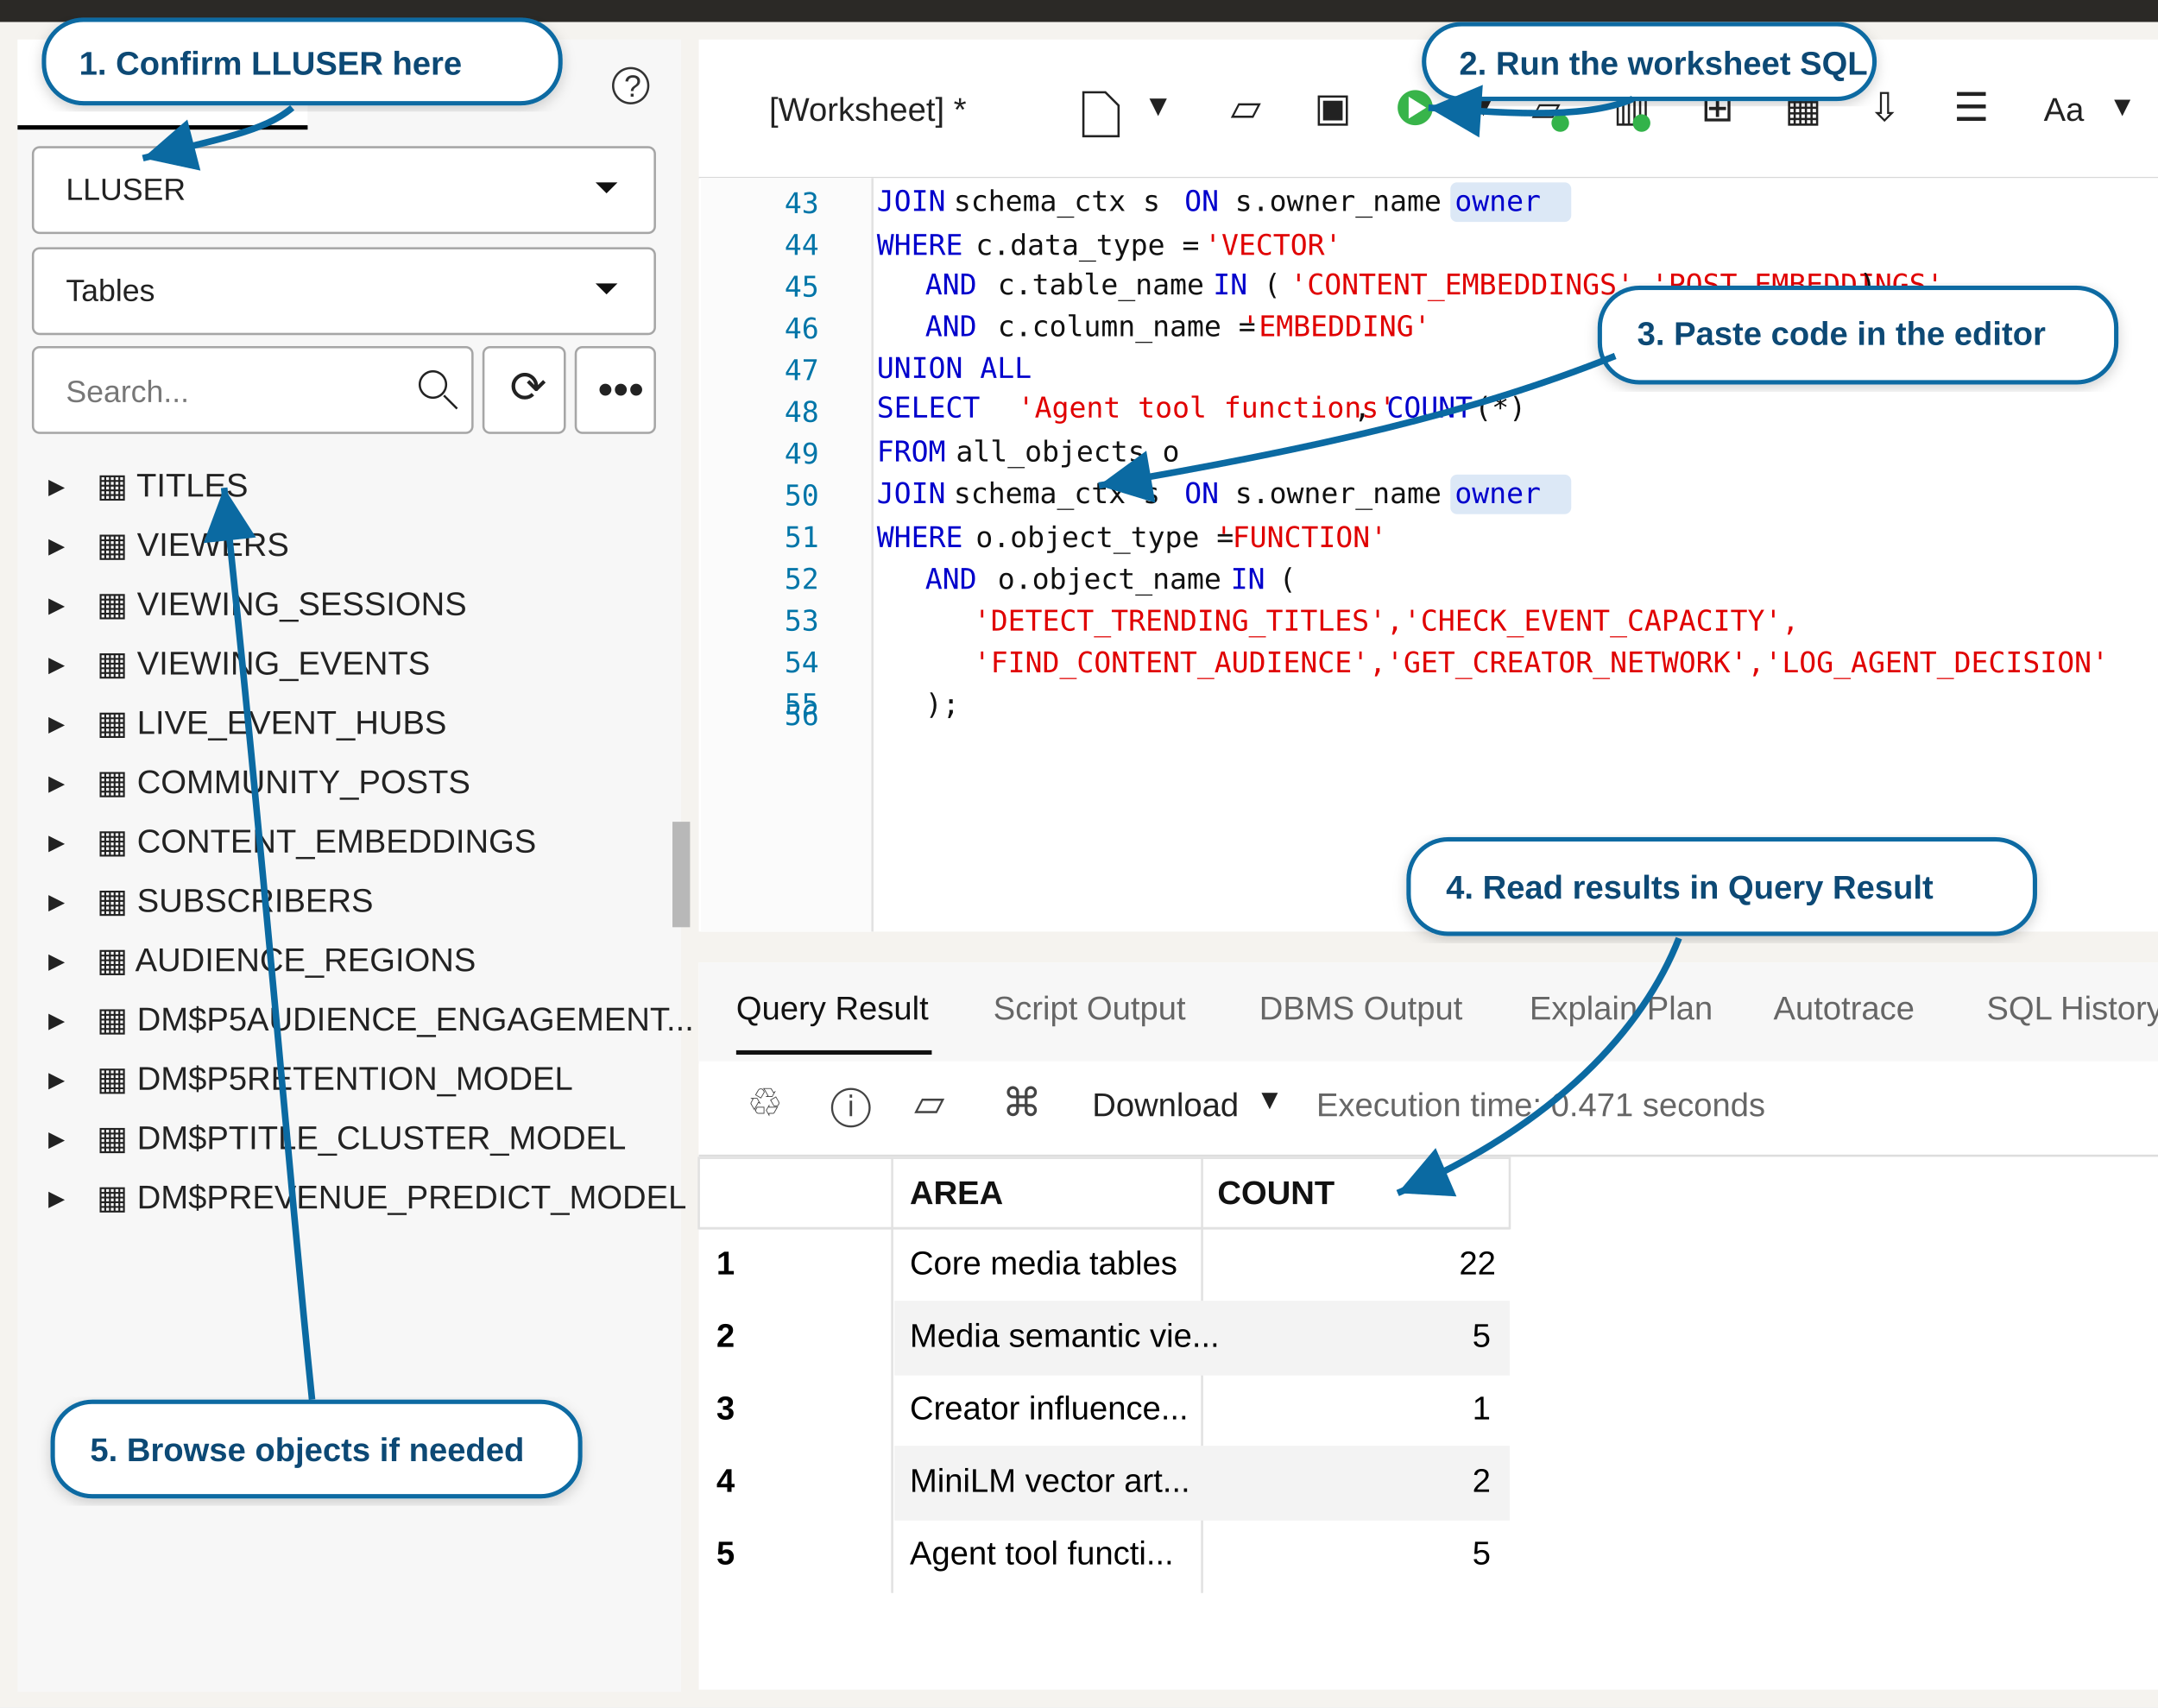
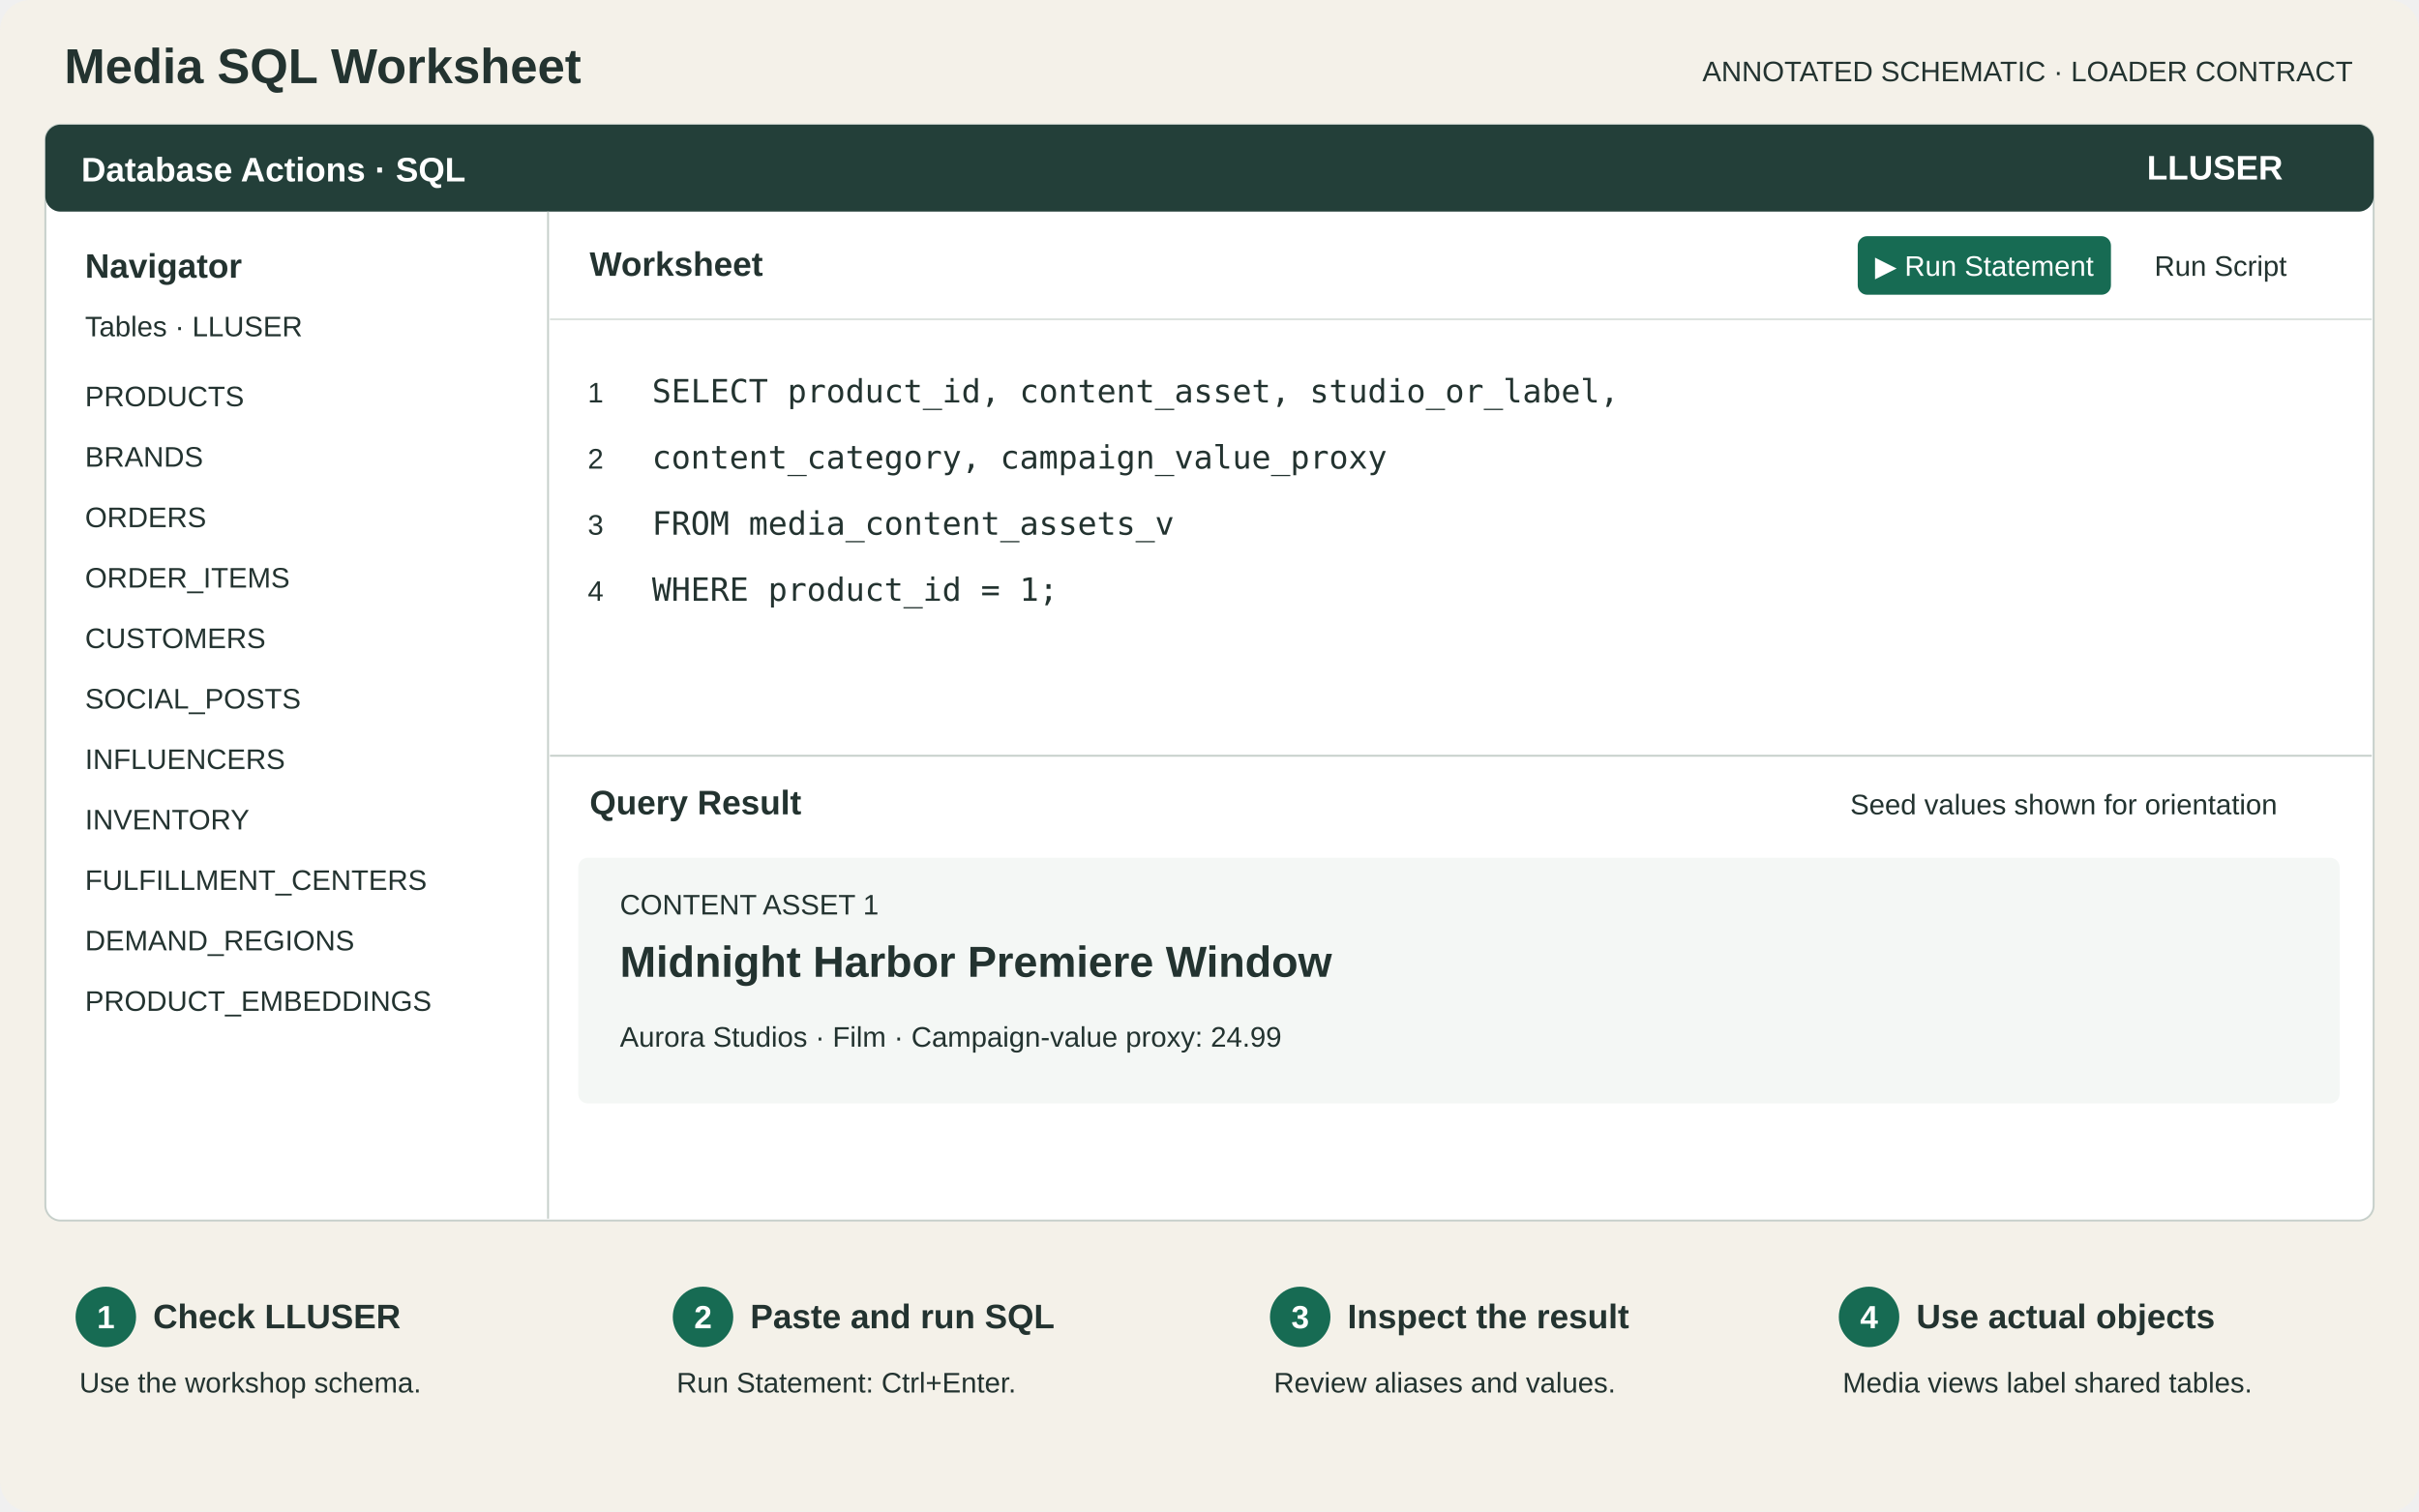
- <svg xmlns="http://www.w3.org/2000/svg" width="982" height="777" viewBox="0 0 982 777" role="img" aria-labelledby="title desc">
-   <defs>
-     <filter id="shadow" x="-10%" y="-10%" width="120%" height="120%">
-       <feDropShadow dx="0" dy="2" stdDeviation="3" flood-color="#000" flood-opacity="0.18" />
-     </filter>
-     <marker id="arrow" markerWidth="12" markerHeight="12" refX="10" refY="6" orient="auto" markerUnits="strokeWidth">
-       <path d="M2,2 L10,6 L2,10 Z" fill="#0b6aa2" />
-     </marker>
-   </defs>
-   <rect width="982" height="777" fill="#f5f3ef" />
-   <rect x="0" y="0" width="982" height="10" fill="#2b2926" />
-   <rect x="8" y="18" width="302" height="752" fill="#f7f7f7" />
-   <rect x="8" y="18" width="132" height="40" fill="#ffffff" />
-   <line x1="8" y1="58" x2="140" y2="58" stroke="#000" stroke-width="2" />
-   <text x="42" y="43" font-family="Arial, Helvetica, sans-serif" font-size="14" fill="#222">Navigator</text>
-   <text x="204" y="43" font-family="Arial, Helvetica, sans-serif" font-size="14" fill="#666">Files</text>
-   <circle cx="287" cy="39" r="8" fill="#fff" stroke="#333" />
-   <text x="284" y="44" font-family="Arial, Helvetica, sans-serif" font-size="14" fill="#333">?</text>
-   <rect x="15" y="67" width="283" height="39" rx="3" fill="#fff" stroke="#a6a6a6" />
-   <text x="30" y="91" font-family="Arial, Helvetica, sans-serif" font-size="14" fill="#222">LLUSER</text>
-   <path d="M271 83l5 5 5-5" fill="#111" />
-   <rect x="15" y="113" width="283" height="39" rx="3" fill="#fff" stroke="#a6a6a6" />
-   <text x="30" y="137" font-family="Arial, Helvetica, sans-serif" font-size="14" fill="#222">Tables</text>
-   <path d="M271 129l5 5 5-5" fill="#111" />
-   <rect x="15" y="158" width="200" height="39" rx="3" fill="#fff" stroke="#a6a6a6" />
-   <text x="30" y="183" font-family="Arial, Helvetica, sans-serif" font-size="14" fill="#777">Search...</text>
-   <circle cx="197" cy="175" r="6" fill="none" stroke="#222" />
-   <line x1="202" y1="180" x2="208" y2="186" stroke="#222" />
-   <rect x="220" y="158" width="37" height="39" rx="3" fill="#fff" stroke="#a6a6a6" />
-   <text x="232" y="183" font-family="Arial, Helvetica, sans-serif" font-size="20" fill="#222">⟳</text>
-   <rect x="262" y="158" width="36" height="39" rx="3" fill="#fff" stroke="#a6a6a6" />
-   <text x="272" y="184" font-family="Arial, Helvetica, sans-serif" font-size="20" fill="#222">•••</text>
-   <g font-family="Arial, Helvetica, sans-serif" font-size="15" fill="#222">
-     <text x="22" y="226">▸</text>
-     <text x="44" y="226">▦ TITLES</text>
-     <text x="22" y="253">▸</text>
-     <text x="44" y="253">▦ VIEWERS</text>
-     <text x="22" y="280">▸</text>
-     <text x="44" y="280">▦ VIEWING_SESSIONS</text>
-     <text x="22" y="307">▸</text>
-     <text x="44" y="307">▦ VIEWING_EVENTS</text>
-     <text x="22" y="334">▸</text>
-     <text x="44" y="334">▦ LIVE_EVENT_HUBS</text>
-     <text x="22" y="361">▸</text>
-     <text x="44" y="361">▦ COMMUNITY_POSTS</text>
-     <text x="22" y="388">▸</text>
-     <text x="44" y="388">▦ CONTENT_EMBEDDINGS</text>
-     <text x="22" y="415">▸</text>
-     <text x="44" y="415">▦ SUBSCRIBERS</text>
-     <text x="22" y="442">▸</text>
-     <text x="44" y="442">▦ AUDIENCE_REGIONS</text>
-     <text x="22" y="469">▸</text>
-     <text x="44" y="469">▦ DM$P5AUDIENCE_ENGAGEMENT...</text>
-     <text x="22" y="496">▸</text>
-     <text x="44" y="496">▦ DM$P5RETENTION_MODEL</text>
-     <text x="22" y="523">▸</text>
-     <text x="44" y="523">▦ DM$PTITLE_CLUSTER_MODEL</text>
-     <text x="22" y="550">▸</text>
-     <text x="44" y="550">▦ DM$PREVENUE_PREDICT_MODEL</text>
-   </g>
-   <rect x="306" y="374" width="8" height="48" fill="#b8b8b8" />
-   <rect x="318" y="18" width="664" height="63" fill="#fff" />
-   <line x1="318" y1="81" x2="982" y2="81" stroke="#d8d8d8" />
-   <text x="350" y="55" font-family="Arial, Helvetica, sans-serif" font-size="15" fill="#222">[Worksheet] *</text>
-   <path d="M493 42h10l6 6v14h-16z" fill="#fff" stroke="#222" />
-   <text x="523" y="53" font-family="Arial, Helvetica, sans-serif" font-size="16" fill="#222">▾</text>
-   <text x="560" y="55" font-family="Arial, Helvetica, sans-serif" font-size="18" fill="#222">▱</text>
-   <text x="598" y="55" font-family="Arial, Helvetica, sans-serif" font-size="18" fill="#222">▣</text>
-   <circle cx="644" cy="49" r="8" fill="#38b44a" />
-   <path d="M641 44l8 5-8 5z" fill="#fff" />
-   <text x="671" y="53" font-family="Arial, Helvetica, sans-serif" font-size="16" fill="#222">▾</text>
-   <text x="697" y="55" font-family="Arial, Helvetica, sans-serif" font-size="17" fill="#222">▱</text>
-   <circle cx="710" cy="56" r="4" fill="#33b34a" />
-   <text x="734" y="55" font-family="Arial, Helvetica, sans-serif" font-size="18" fill="#222">▥</text>
-   <circle cx="747" cy="56" r="4" fill="#33b34a" />
-   <text x="774" y="55" font-family="Arial, Helvetica, sans-serif" font-size="18" fill="#222">⊞</text>
-   <text x="812" y="55" font-family="Arial, Helvetica, sans-serif" font-size="18" fill="#222">▦</text>
-   <text x="850" y="55" font-family="Arial, Helvetica, sans-serif" font-size="18" fill="#222">⇩</text>
-   <text x="889" y="55" font-family="Arial, Helvetica, sans-serif" font-size="18" fill="#222">☰</text>
-   <text x="930" y="55" font-family="Arial, Helvetica, sans-serif" font-size="15" fill="#222">Aa</text>
-   <text x="962" y="53" font-family="Arial, Helvetica, sans-serif" font-size="15" fill="#222">▾</text>
-   <rect x="318" y="81" width="664" height="343" fill="#fff" />
-   <rect x="319" y="81" width="78" height="343" fill="#fbfbfb" />
-   <line x1="397" y1="81" x2="397" y2="424" stroke="#e2e2e2" />
-   <g font-family="Menlo, Consolas, monospace" font-size="13">
-     <text x="357" y="97" fill="#0075a8">43</text>
-     <text x="357" y="116" fill="#0075a8">44</text>
-     <text x="357" y="135" fill="#0075a8">45</text>
-     <text x="357" y="154" fill="#0075a8">46</text>
-     <text x="357" y="173" fill="#0075a8">47</text>
-     <text x="357" y="192" fill="#0075a8">48</text>
-     <text x="357" y="211" fill="#0075a8">49</text>
-     <text x="357" y="230" fill="#0075a8">50</text>
-     <text x="357" y="249" fill="#0075a8">51</text>
-     <text x="357" y="268" fill="#0075a8">52</text>
-     <text x="357" y="287" fill="#0075a8">53</text>
-     <text x="357" y="306" fill="#0075a8">54</text>
-     <text x="357" y="325" fill="#0075a8">55</text>
-     <text x="357" y="330" fill="#0075a8">56</text>
-   </g>
-   <g font-family="Menlo, Consolas, monospace" font-size="13">
-     <text x="399" y="96" fill="#0000cc">JOIN</text>
-     <text x="434" y="96" fill="#111"> schema_ctx s </text>
-     <text x="539" y="96" fill="#0000cc">ON</text>
-     <text x="562" y="96" fill="#111"> s.owner_name = c.</text>
-     <rect x="660" y="83" width="55" height="18" rx="3" fill="#dce8f6" />
-     <text x="662" y="96" fill="#0000cc">owner</text>
-     <text x="399" y="116" fill="#0000cc">WHERE</text>
-     <text x="444" y="116" fill="#111"> c.data_type = </text>
-     <text x="548" y="116" fill="#e00000">'VECTOR'</text>
-     <text x="421" y="134" fill="#0000cc">AND</text>
-     <text x="454" y="134" fill="#111"> c.table_name </text>
-     <text x="552" y="134" fill="#0000cc">IN</text>
-     <text x="575" y="134" fill="#111"> (</text>
-     <text x="587" y="134" fill="#e00000">'CONTENT_EMBEDDINGS','POST_EMBEDDINGS'</text>
-     <text x="846" y="134" fill="#111">)</text>
-     <text x="421" y="153" fill="#0000cc">AND</text>
-     <text x="454" y="153" fill="#111"> c.column_name = </text>
-     <text x="565" y="153" fill="#e00000">'EMBEDDING'</text>
-     <text x="399" y="172" fill="#0000cc">UNION ALL</text>
-     <text x="399" y="190" fill="#0000cc">SELECT</text>
-     <text x="454" y="190" fill="#111"> </text>
-     <text x="463" y="190" fill="#e00000">'Agent tool functions'</text>
-     <text x="616" y="190" fill="#111">, </text>
-     <text x="631" y="190" fill="#0000cc">COUNT</text>
-     <text x="671" y="190" fill="#111">(*)</text>
-     <text x="399" y="210" fill="#0000cc">FROM</text>
-     <text x="435" y="210" fill="#111"> all_objects o</text>
-     <text x="399" y="229" fill="#0000cc">JOIN</text>
-     <text x="434" y="229" fill="#111"> schema_ctx s </text>
-     <text x="539" y="229" fill="#0000cc">ON</text>
-     <text x="562" y="229" fill="#111"> s.owner_name = o.</text>
-     <rect x="660" y="216" width="55" height="18" rx="3" fill="#dce8f6" />
-     <text x="662" y="229" fill="#0000cc">owner</text>
-     <text x="399" y="249" fill="#0000cc">WHERE</text>
-     <text x="444" y="249" fill="#111"> o.object_type = </text>
-     <text x="553" y="249" fill="#e00000">'FUNCTION'</text>
-     <text x="421" y="268" fill="#0000cc">AND</text>
-     <text x="454" y="268" fill="#111"> o.object_name </text>
-     <text x="560" y="268" fill="#0000cc">IN</text>
-     <text x="582" y="268" fill="#111"> (</text>
-     <text x="443" y="287" fill="#e00000">'DETECT_TRENDING_TITLES','CHECK_EVENT_CAPACITY',</text>
-     <text x="443" y="306" fill="#e00000">'FIND_CONTENT_AUDIENCE','GET_CREATOR_NETWORK','LOG_AGENT_DECISION'</text>
-     <text x="421" y="325" fill="#111">);</text>
-   </g>
-   <rect x="318" y="438" width="664" height="331" fill="#fff" />
-   <rect x="318" y="438" width="664" height="45" fill="#f7f7f7" />
-   <text x="335" y="464" font-family="Arial, Helvetica, sans-serif" font-size="15" fill="#111">Query Result</text>
-   <line x1="335" y1="479" x2="424" y2="479" stroke="#111" stroke-width="2" />
-   <text x="452" y="464" font-family="Arial, Helvetica, sans-serif" font-size="15" fill="#666">Script Output</text>
-   <text x="573" y="464" font-family="Arial, Helvetica, sans-serif" font-size="15" fill="#666">DBMS Output</text>
-   <text x="696" y="464" font-family="Arial, Helvetica, sans-serif" font-size="15" fill="#666">Explain Plan</text>
-   <text x="807" y="464" font-family="Arial, Helvetica, sans-serif" font-size="15" fill="#666">Autotrace</text>
-   <text x="904" y="464" font-family="Arial, Helvetica, sans-serif" font-size="15" fill="#666">SQL History</text>
-   <rect x="318" y="484" width="664" height="42" fill="#fff" />
-   <line x1="318" y1="526" x2="982" y2="526" stroke="#ddd" />
-   <text x="340" y="508" font-family="Arial, Helvetica, sans-serif" font-size="18" fill="#444">♲</text>
-   <text x="378" y="508" font-family="Arial, Helvetica, sans-serif" font-size="18" fill="#444">ⓘ</text>
-   <text x="416" y="508" font-family="Arial, Helvetica, sans-serif" font-size="18" fill="#444">▱</text>
-   <text x="456" y="508" font-family="Arial, Helvetica, sans-serif" font-size="18" fill="#444">⌘</text>
-   <text x="497" y="508" font-family="Arial, Helvetica, sans-serif" font-size="15" fill="#222">Download</text>
-   <text x="574" y="505" font-family="Arial, Helvetica, sans-serif" font-size="15" fill="#222">▾</text>
-   <text x="599" y="508" font-family="Arial, Helvetica, sans-serif" font-size="15" fill="#666">Execution time: 0.471 seconds</text>
-   <g font-family="Arial, Helvetica, sans-serif" font-size="15">
-     <rect x="318" y="527" width="369" height="32" fill="#fff" stroke="#e1e1e1" />
-     <line x1="406" y1="527" x2="406" y2="725" stroke="#e1e1e1" />
-     <line x1="547" y1="527" x2="547" y2="725" stroke="#e1e1e1" />
-     <text x="414" y="548" font-weight="700" fill="#111">AREA</text>
-     <text x="554" y="548" font-weight="700" fill="#111">COUNT</text>
-     <line x1="318" y1="559" x2="687" y2="559" stroke="#e1e1e1" />
-     <text x="326" y="580" font-weight="700">1</text>
-     <text x="414" y="580">Core media tables</text>
-     <text x="664" y="580">22</text>
-     <rect x="407" y="592" width="280" height="34" fill="#f3f3f3" />
-     <text x="326" y="613" font-weight="700">2</text>
-     <text x="414" y="613">Media semantic vie...</text>
-     <text x="670" y="613">5</text>
-     <text x="326" y="646" font-weight="700">3</text>
-     <text x="414" y="646">Creator influence...</text>
-     <text x="670" y="646">1</text>
-     <rect x="407" y="658" width="280" height="34" fill="#f3f3f3" />
-     <text x="326" y="679" font-weight="700">4</text>
-     <text x="414" y="679">MiniLM vector art...</text>
-     <text x="670" y="679">2</text>
-     <text x="326" y="712" font-weight="700">5</text>
-     <text x="414" y="712">Agent tool functi...</text>
-     <text x="670" y="712">5</text>
-   </g>
-   <g filter="url(#shadow)">
-     <rect x="20" y="9" width="235" height="38" rx="18" fill="#fff" stroke="#0b6aa2" stroke-width="2" />
-     <text x="36" y="34" font-family="Arial, Helvetica, sans-serif" font-size="15" font-weight="700" fill="#0b4974">1. Confirm LLUSER here</text>
-   </g>
-   <path d="M133 49 C120 60, 100 63, 65 72" fill="none" stroke="#0b6aa2" stroke-width="3" marker-end="url(#arrow)" />
-   <g filter="url(#shadow)">
-     <rect x="648" y="11" width="205" height="34" rx="17" fill="#fff" stroke="#0b6aa2" stroke-width="2" />
-     <text x="664" y="34" font-family="Arial, Helvetica, sans-serif" font-size="15" font-weight="700" fill="#0b4974">2. Run the worksheet SQL</text>
-   </g>
-   <path d="M743 45 C720 55, 680 51, 650 49" fill="none" stroke="#0b6aa2" stroke-width="3" marker-end="url(#arrow)" />
-   <g filter="url(#shadow)">
-     <rect x="728" y="131" width="235" height="43" rx="18" fill="#fff" stroke="#0b6aa2" stroke-width="2" />
-     <text x="745" y="157" font-family="Arial, Helvetica, sans-serif" font-size="15" font-weight="700" fill="#0b4974">3. Paste code in the editor</text>
-   </g>
-   <path d="M735 162 C670 188, 600 204, 500 221" fill="none" stroke="#0b6aa2" stroke-width="3" marker-end="url(#arrow)" />
-   <g filter="url(#shadow)">
-     <rect x="641" y="382" width="285" height="43" rx="18" fill="#fff" stroke="#0b6aa2" stroke-width="2" />
-     <text x="658" y="409" font-family="Arial, Helvetica, sans-serif" font-size="15" font-weight="700" fill="#0b4974">4. Read results in Query Result</text>
-   </g>
-   <path d="M764 427 C748 468, 708 512, 636 543" fill="none" stroke="#0b6aa2" stroke-width="3" marker-end="url(#arrow)" />
-   <g filter="url(#shadow)">
-     <rect x="24" y="638" width="240" height="43" rx="18" fill="#fff" stroke="#0b6aa2" stroke-width="2" />
-     <text x="41" y="665" font-family="Arial, Helvetica, sans-serif" font-size="15" font-weight="700" fill="#0b4974">5. Browse objects if needed</text>
-   </g>
-   <path d="M142 637 C132 540, 120 390, 102 222" fill="none" stroke="#0b6aa2" stroke-width="3" marker-end="url(#arrow)" />
+ <svg xmlns="http://www.w3.org/2000/svg" width="1280" height="800" viewBox="0 0 1280 800" role="img" aria-labelledby="title desc">
+   <style>text{font-family:Arial,Helvetica,sans-serif;fill:#233330}.small{font-size:15px}.code{font-family:Menlo,Consolas,monospace;font-size:17px}.label{font-size:18px;font-weight:700}.num{font-size:17px;font-weight:700;fill:white}</style>
+   <rect width="1280" height="800" rx="16" fill="#f4f1e9" />
+   <text x="34" y="44" font-size="26" font-weight="700">Media SQL Worksheet</text>
+   <text x="1245" y="43" text-anchor="end" class="small">ANNOTATED SCHEMATIC · LOADER CONTRACT</text>
+   <rect x="24" y="66" width="1232" height="580" rx="8" fill="white" stroke="#c6cfca" />
+   <rect x="24" y="66" width="1232" height="46" rx="8" fill="#233f39" />
+   <text x="43" y="96" style="fill:white" class="label">Database Actions · SQL</text>
+   <text x="1208" y="95" text-anchor="end" style="fill:white" class="label">LLUSER</text>
+   <path d="M290 112V645" stroke="#c6cfca" />
+   <text x="45" y="147" class="label">Navigator</text>
+   <text x="45" y="178" class="small">Tables · LLUSER</text>
+   <text x="45" y="215" font-family="Menlo" font-size="15">PRODUCTS</text>
+   <text x="45" y="247" font-family="Menlo" font-size="15">BRANDS</text>
+   <text x="45" y="279" font-family="Menlo" font-size="15">ORDERS</text>
+   <text x="45" y="311" font-family="Menlo" font-size="15">ORDER_ITEMS</text>
+   <text x="45" y="343" font-family="Menlo" font-size="15">CUSTOMERS</text>
+   <text x="45" y="375" font-family="Menlo" font-size="15">SOCIAL_POSTS</text>
+   <text x="45" y="407" font-family="Menlo" font-size="15">INFLUENCERS</text>
+   <text x="45" y="439" font-family="Menlo" font-size="15">INVENTORY</text>
+   <text x="45" y="471" font-family="Menlo" font-size="15">FULFILLMENT_CENTERS</text>
+   <text x="45" y="503" font-family="Menlo" font-size="15">DEMAND_REGIONS</text>
+   <text x="45" y="535" font-family="Menlo" font-size="15">PRODUCT_EMBEDDINGS</text>
+   <text x="312" y="146" class="label">Worksheet</text>
+   <rect x="983" y="125" width="134" height="31" rx="5" fill="#176b53" />
+   <text x="1050" y="146" text-anchor="middle" style="fill:white" class="small">▶ Run Statement</text>
+   <text x="1140" y="146" class="small">Run Script</text>
+   <path d="M291 169H1255" stroke="#dce2de" />
+   <text x="311" y="213" class="small" fill="#83928b">1</text>
+   <text x="345" y="213" class="code">SELECT product_id, content_asset, studio_or_label,</text>
+   <text x="311" y="248" class="small" fill="#83928b">2</text>
+   <text x="345" y="248" class="code">       content_category, campaign_value_proxy</text>
+   <text x="311" y="283" class="small" fill="#83928b">3</text>
+   <text x="345" y="283" class="code">FROM media_content_assets_v</text>
+   <text x="311" y="318" class="small" fill="#83928b">4</text>
+   <text x="345" y="318" class="code">WHERE product_id = 1;</text>
+   <path d="M291 400H1255" stroke="#c6cfca" />
+   <text x="312" y="431" class="label">Query Result</text>
+   <text x="1205" y="431" text-anchor="end" class="small">Seed values shown for orientation</text>
+   <rect x="306" y="454" width="932" height="130" rx="5" fill="#f4f7f5" />
+   <text x="328" y="484" class="small">CONTENT ASSET 1</text>
+   <text x="328" y="517" font-size="23" font-weight="700">Midnight Harbor Premiere Window</text>
+   <text x="328" y="554" class="small">Aurora Studios · Film · Campaign-value proxy: 24.99</text>
+   <circle cx="56" cy="697" r="16" fill="#176b53" />
+   <text x="56" y="703" text-anchor="middle" class="num">1</text>
+   <text x="81" y="703" class="label">Check LLUSER</text>
+   <text x="42" y="737" class="small">Use the workshop schema.</text>
+   <circle cx="372" cy="697" r="16" fill="#176b53" />
+   <text x="372" y="703" text-anchor="middle" class="num">2</text>
+   <text x="397" y="703" class="label">Paste and run SQL</text>
+   <text x="358" y="737" class="small">Run Statement: Ctrl+Enter.</text>
+   <circle cx="688" cy="697" r="16" fill="#176b53" />
+   <text x="688" y="703" text-anchor="middle" class="num">3</text>
+   <text x="713" y="703" class="label">Inspect the result</text>
+   <text x="674" y="737" class="small">Review aliases and values.</text>
+   <circle cx="989" cy="697" r="16" fill="#176b53" />
+   <text x="989" y="703" text-anchor="middle" class="num">4</text>
+   <text x="1014" y="703" class="label">Use actual objects</text>
+   <text x="975" y="737" class="small">Media views label shared tables.</text>
</svg>
